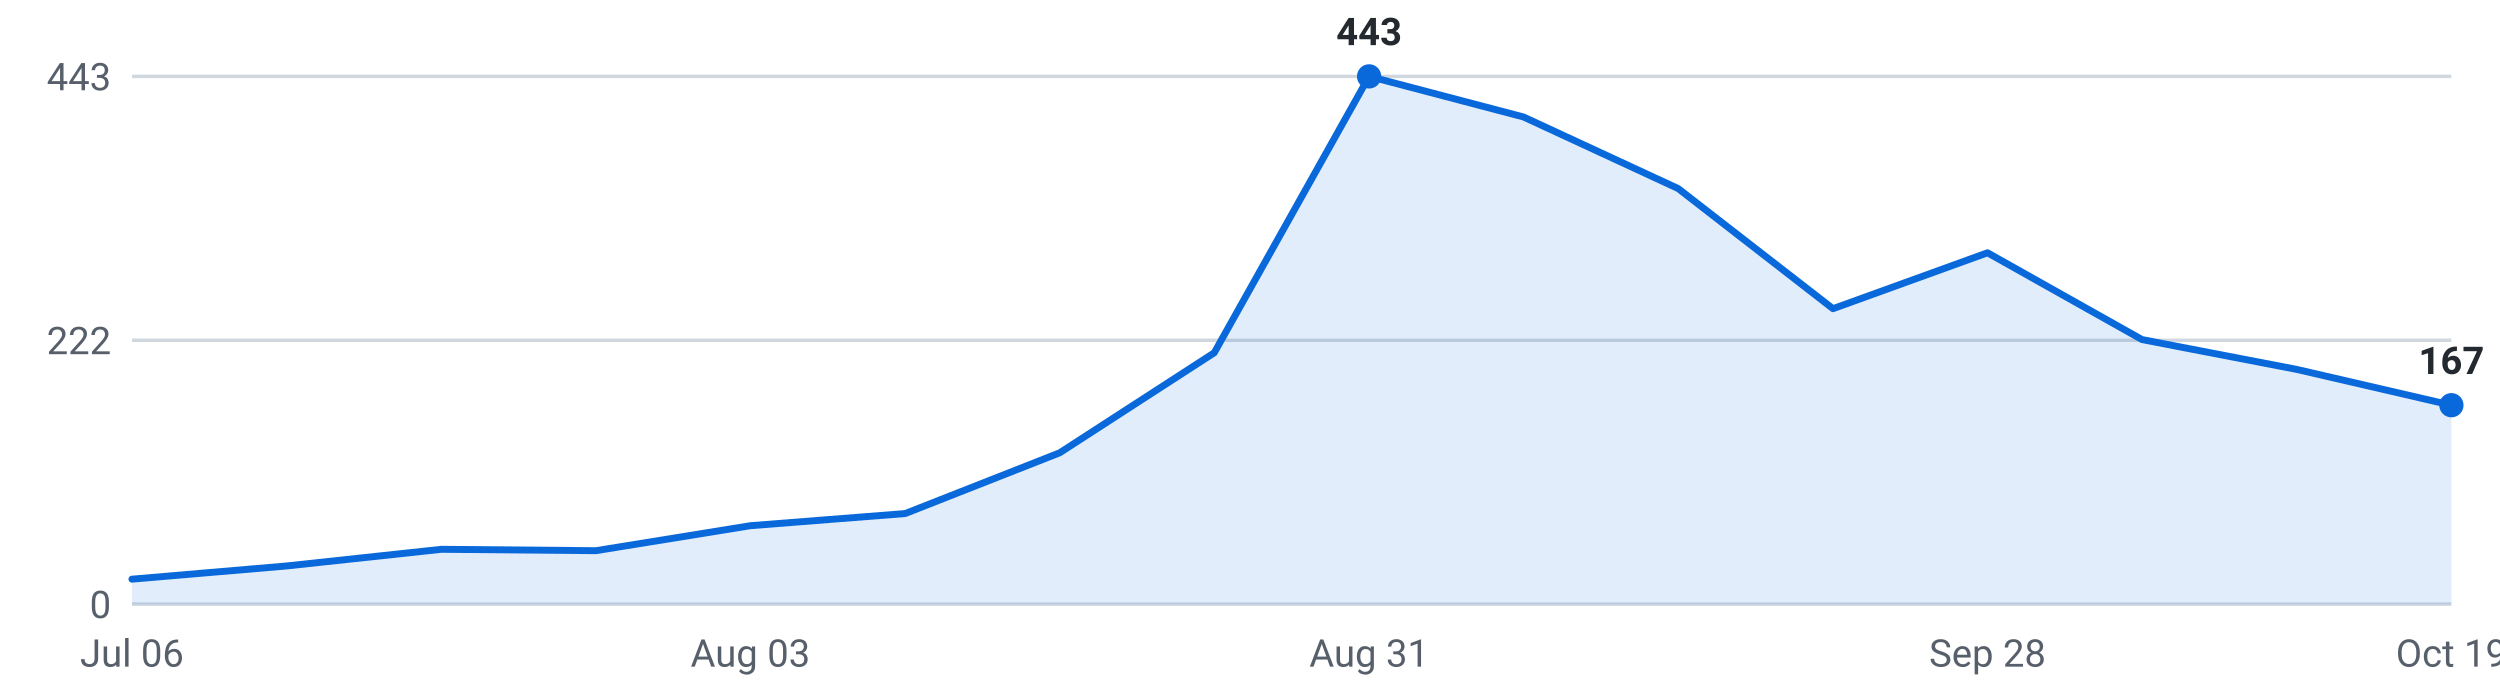
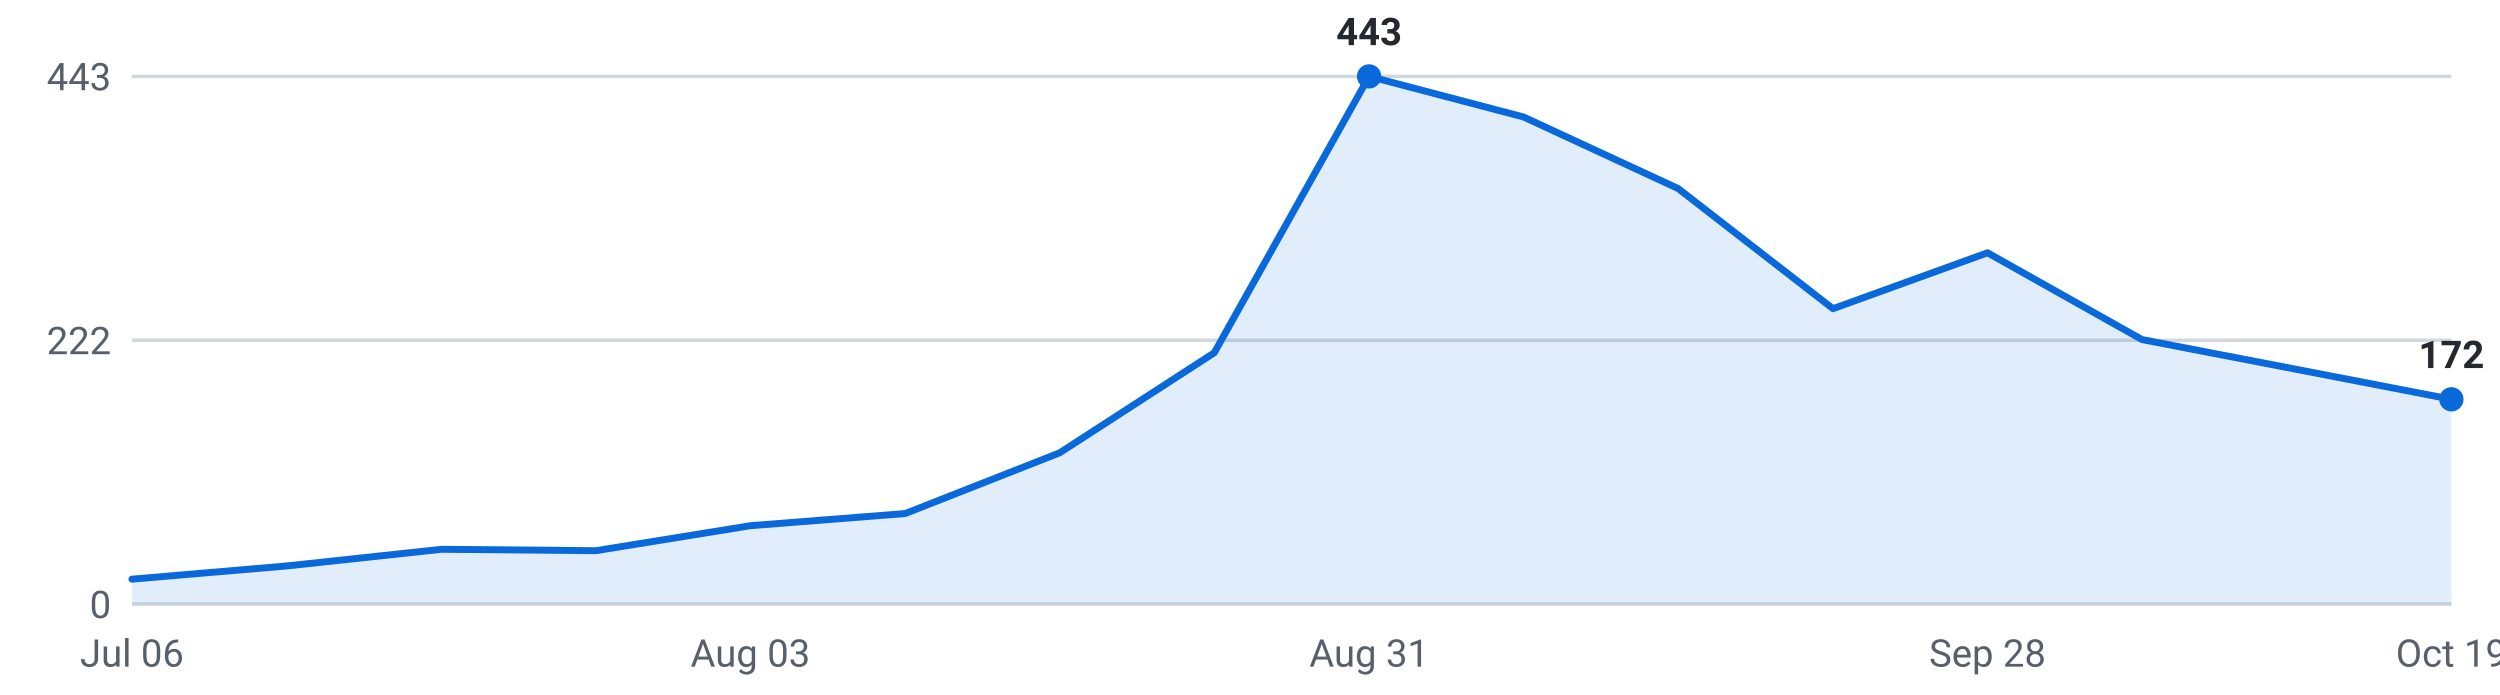
<svg xmlns="http://www.w3.org/2000/svg" viewBox="0 0 720 200" width="720" height="200" role="img" aria-label="Internships posted per week, last 16 weeks">
  <g font-family="-apple-system,Segoe UI,Roboto,sans-serif" font-size="11">
    <line x1="38" y1="174.0" x2="706" y2="174.0" stroke="#d0d7de" stroke-width="1" />
    <text x="32" y="178.0" text-anchor="end" fill="#57606a">0</text>
    <line x1="38" y1="98.0" x2="706" y2="98.0" stroke="#d0d7de" stroke-width="1" />
    <text x="32" y="102.0" text-anchor="end" fill="#57606a">222</text>
    <line x1="38" y1="22.0" x2="706" y2="22.0" stroke="#d0d7de" stroke-width="1" />
    <text x="32" y="26.0" text-anchor="end" fill="#57606a">443</text>
-     <path d="M38.0,174 L38.0,166.8 L82.5,163.0 L127.1,158.2 L171.6,158.6 L216.1,151.4 L260.7,147.9 L305.2,130.4 L349.7,101.6 L394.3,22.0 L438.8,33.7 L483.3,54.3 L527.9,88.9 L572.4,72.8 L616.9,97.8 L661.5,106.4 L706.0,116.7 L706.0,174 Z" fill="#0969da" fill-opacity="0.12" />
-     <polyline points="38.0,166.8 82.5,163.0 127.1,158.2 171.6,158.6 216.1,151.4 260.7,147.9 305.2,130.4 349.7,101.6 394.3,22.0 438.8,33.7 483.3,54.3 527.9,88.9 572.4,72.8 616.9,97.8 661.5,106.4 706.0,116.7" fill="none" stroke="#0969da" stroke-width="2" stroke-linejoin="round" stroke-linecap="round" />
+     <path d="M38.0,174 L38.0,166.8 L82.5,163.0 L127.1,158.2 L171.6,158.6 L216.1,151.4 L260.7,147.9 L305.2,130.4 L349.7,101.6 L394.3,22.0 L438.8,33.7 L483.3,54.3 L527.9,88.9 L572.4,72.8 L616.9,97.8 L661.5,106.4 L706.0,115.0 L706.0,174 Z" fill="#0969da" fill-opacity="0.12" />
+     <polyline points="38.0,166.8 82.5,163.0 127.1,158.2 171.6,158.6 216.1,151.4 260.7,147.9 305.2,130.4 349.7,101.6 394.3,22.0 438.8,33.7 483.3,54.3 527.9,88.9 572.4,72.8 616.9,97.8 661.5,106.4 706.0,115.0" fill="none" stroke="#0969da" stroke-width="2" stroke-linejoin="round" stroke-linecap="round" />
    <circle cx="394.3" cy="22.0" r="3.5" fill="#0969da" />
    <text x="394.3" y="13.0" text-anchor="middle" fill="#24292f" font-weight="600">443</text>
-     <circle cx="706.0" cy="116.7" r="3.5" fill="#0969da" />
-     <text x="706.0" y="107.7" text-anchor="middle" fill="#24292f" font-weight="600">167</text>
+     <circle cx="706.0" cy="115.0" r="3.5" fill="#0969da" />
+     <text x="706.0" y="106.0" text-anchor="middle" fill="#24292f" font-weight="600">172</text>
    <text x="38.0" y="192" text-anchor="middle" fill="#57606a">Jul 06</text>
    <text x="216.1" y="192" text-anchor="middle" fill="#57606a">Aug 03</text>
    <text x="394.3" y="192" text-anchor="middle" fill="#57606a">Aug 31</text>
    <text x="572.4" y="192" text-anchor="middle" fill="#57606a">Sep 28</text>
    <text x="706.0" y="192" text-anchor="middle" fill="#57606a">Oct 19</text>
  </g>
</svg>
